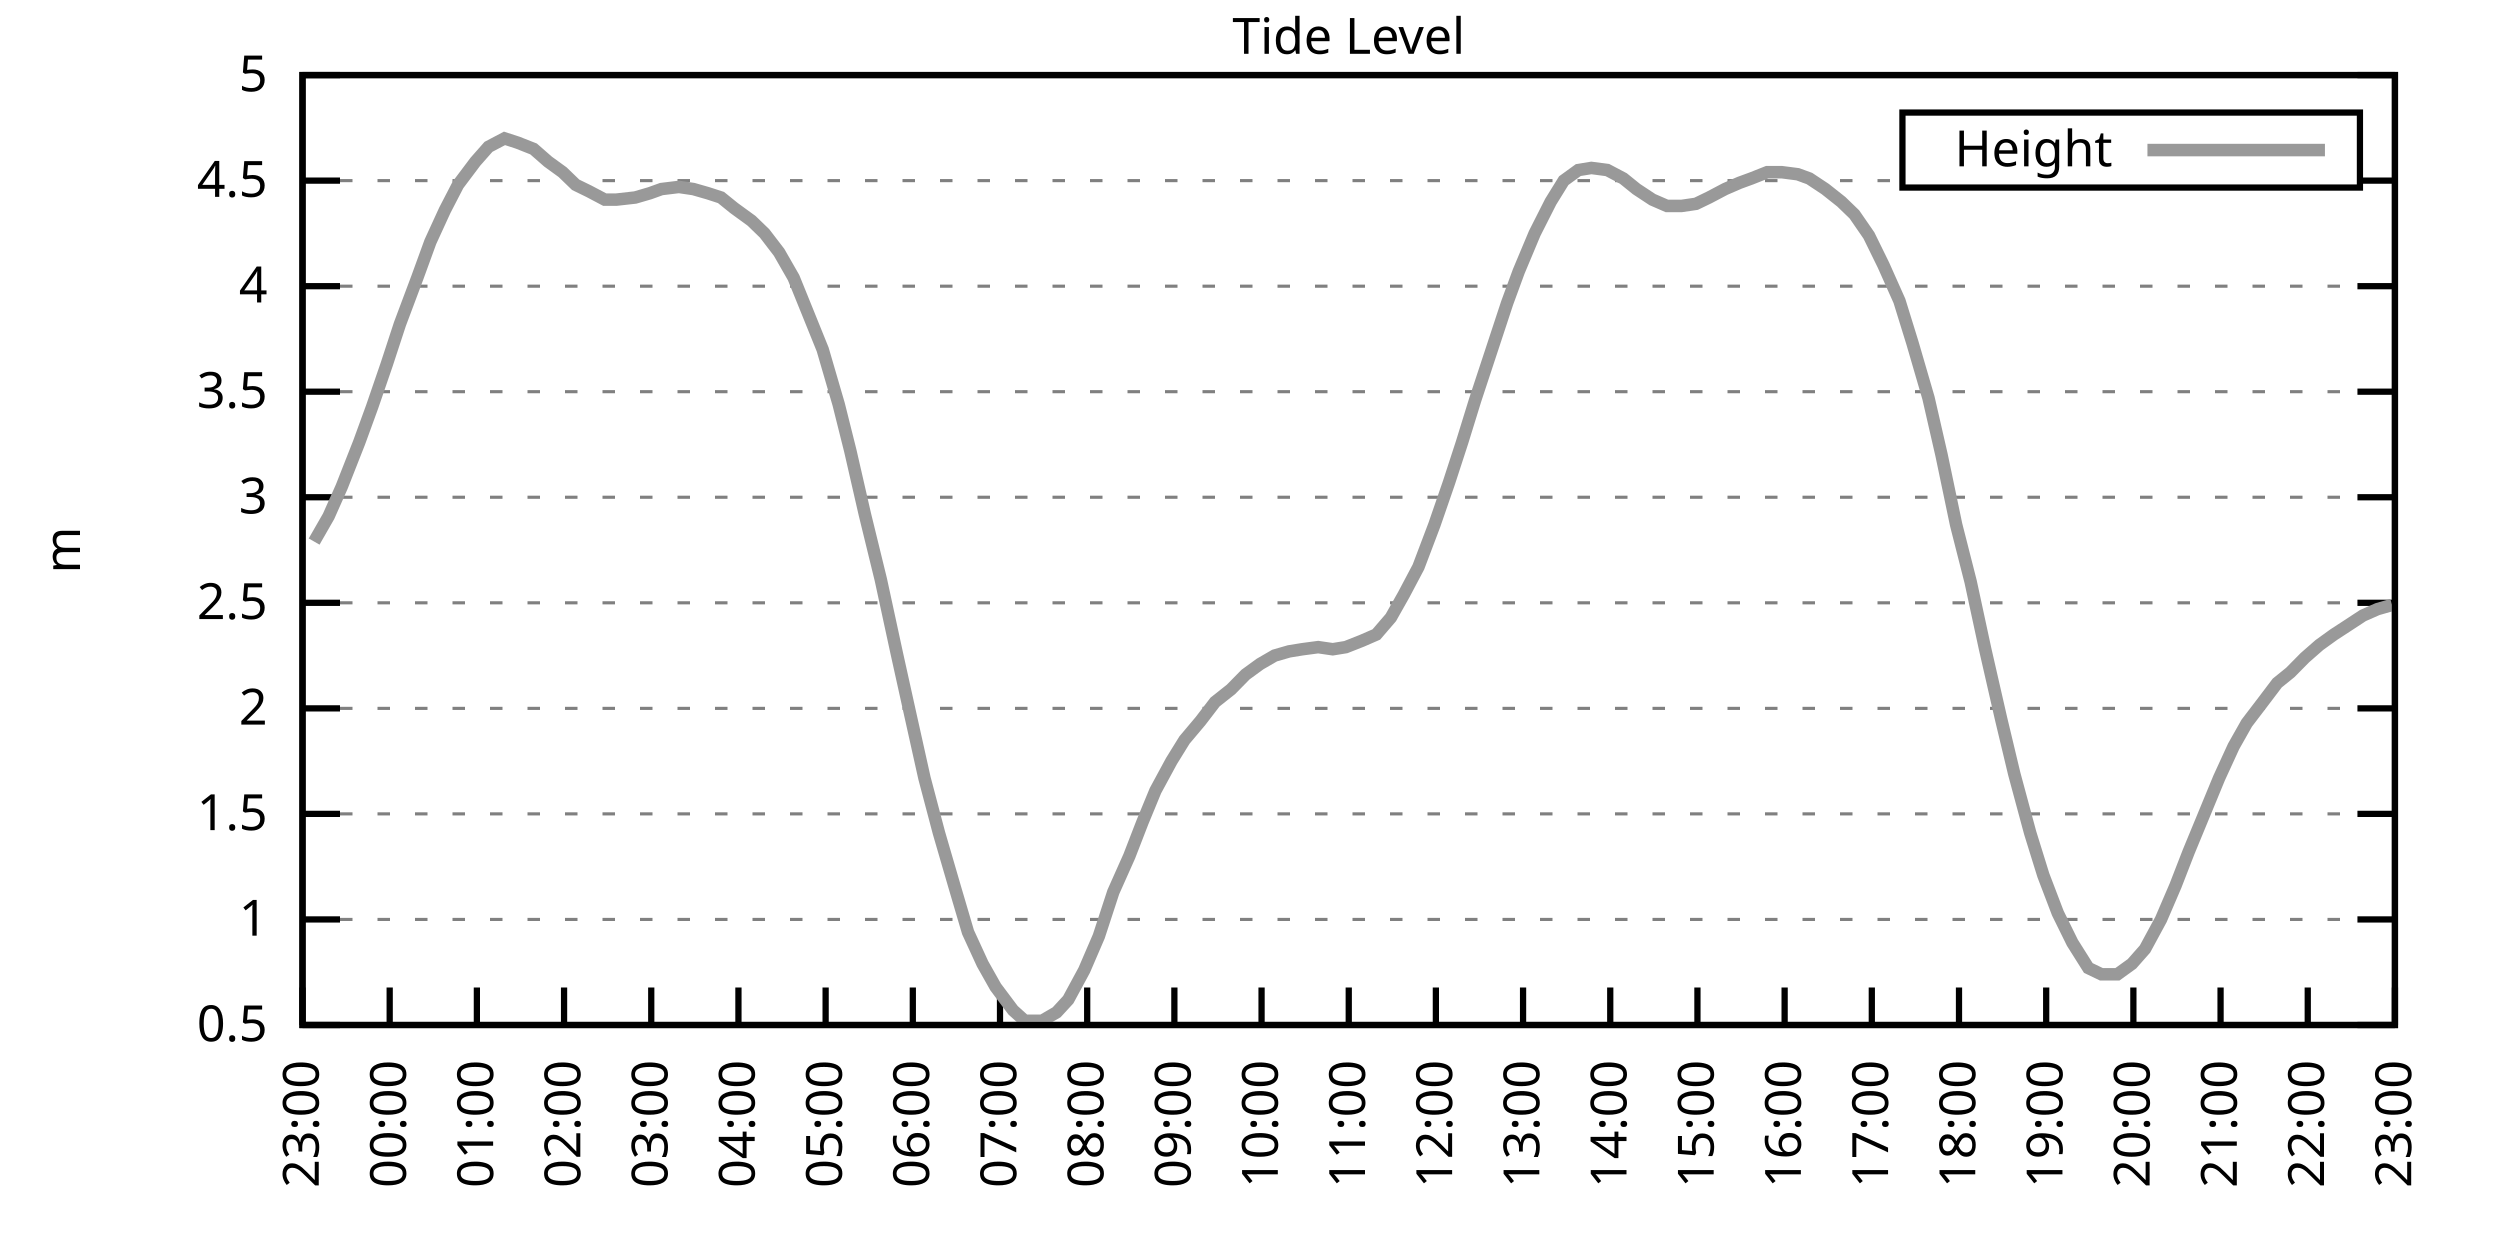
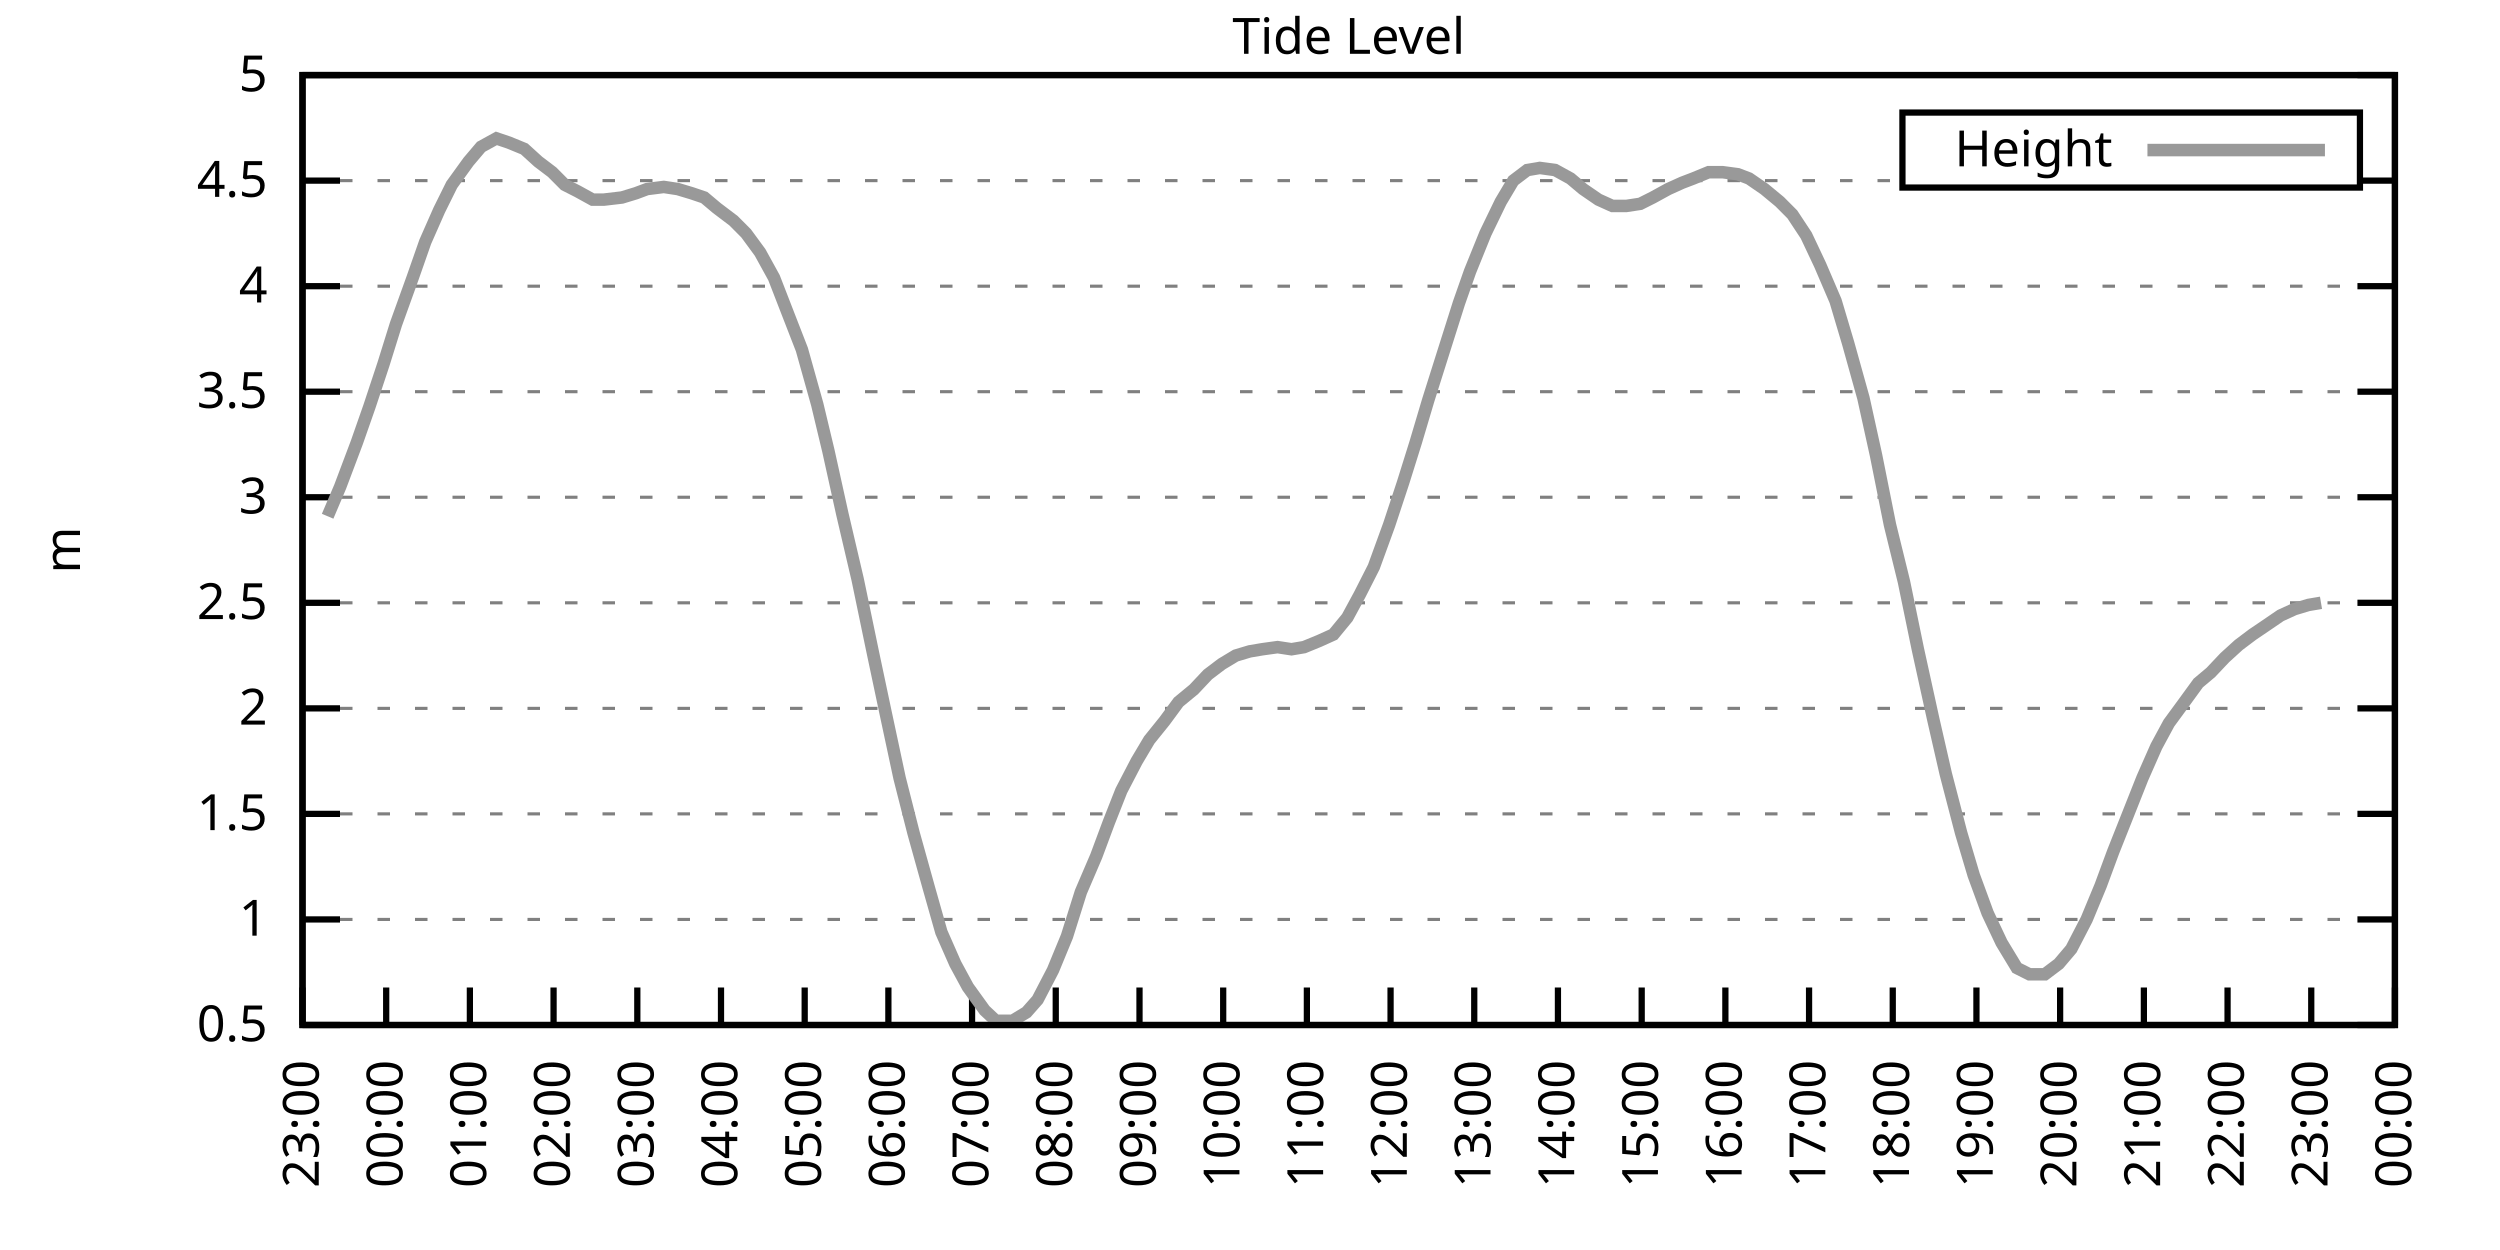
<svg xmlns="http://www.w3.org/2000/svg" xmlns:xlink="http://www.w3.org/1999/xlink" width="400" height="200" viewBox="0 0 400 200">
  <g id="gnuplot_canvas">
    <rect x="0" y="0" width="400" height="200" fill="none" />
    <defs>
      <circle id="gpDot" r="0.5" stroke-width="0.5" stroke="currentColor" />
      <path id="gpPt0" stroke-width="0.333" stroke="currentColor" d="M-1,0 h2 M0,-1 v2" />
      <path id="gpPt1" stroke-width="0.333" stroke="currentColor" d="M-1,-1 L1,1 M1,-1 L-1,1" />
      <path id="gpPt2" stroke-width="0.333" stroke="currentColor" d="M-1,0 L1,0 M0,-1 L0,1 M-1,-1 L1,1 M-1,1 L1,-1" />
      <rect id="gpPt3" stroke-width="0.333" stroke="currentColor" x="-1" y="-1" width="2" height="2" />
      <rect id="gpPt4" stroke-width="0.333" stroke="currentColor" fill="currentColor" x="-1" y="-1" width="2" height="2" />
      <circle id="gpPt5" stroke-width="0.333" stroke="currentColor" cx="0" cy="0" r="1" />
      <use xlink:href="#gpPt5" id="gpPt6" fill="currentColor" stroke="none" />
      <path id="gpPt7" stroke-width="0.333" stroke="currentColor" d="M0,-1.33 L-1.33,0.67 L1.33,0.67 z" />
      <use xlink:href="#gpPt7" id="gpPt8" fill="currentColor" stroke="none" />
      <use xlink:href="#gpPt7" id="gpPt9" stroke="currentColor" transform="rotate(180)" />
      <use xlink:href="#gpPt9" id="gpPt10" fill="currentColor" stroke="none" />
      <use xlink:href="#gpPt3" id="gpPt11" stroke="currentColor" transform="rotate(45)" />
      <use xlink:href="#gpPt11" id="gpPt12" fill="currentColor" stroke="none" />
      <path id="gpPt13" stroke-width="0.333" stroke="currentColor" d="M0,1.330 L1.265,0.411 L0.782,-1.067 L-0.782,-1.076 L-1.265,0.411 z" />
      <use xlink:href="#gpPt13" id="gpPt14" fill="currentColor" stroke="none" />
      <filter id="textbox" filterUnits="objectBoundingBox" x="0" y="0" height="1" width="1">
        <feFlood flood-color="white" flood-opacity="1" result="bgnd" />
        <feComposite in="SourceGraphic" in2="bgnd" operator="atop" />
      </filter>
      <filter id="greybox" filterUnits="objectBoundingBox" x="0" y="0" height="1" width="1">
        <feFlood flood-color="lightgrey" flood-opacity="1" result="grey" />
        <feComposite in="SourceGraphic" in2="grey" operator="atop" />
      </filter>
    </defs>
    <g fill="none" color="white" stroke="currentColor" stroke-width="1.00" stroke-linecap="butt" stroke-linejoin="miter">
</g>
    <g fill="none" color="black" stroke="currentColor" stroke-width="1.00" stroke-linecap="butt" stroke-linejoin="miter">
      <g stroke="none" shape-rendering="crispEdges">
        <polygon fill="rgb(255, 255, 255)" points="48.40,164.00 383.18,164.00 383.18,12.02 48.40,12.02 " />
      </g>
    </g>
    <g fill="none" color="black" stroke="currentColor" stroke-width="1.00" stroke-linecap="butt" stroke-linejoin="miter">
</g>
    <g fill="none" color="black" stroke="black" stroke-width="0.50" stroke-linecap="butt" stroke-linejoin="miter">
</g>
    <g fill="none" color="gray" stroke="currentColor" stroke-width="0.50" stroke-linecap="butt" stroke-linejoin="miter">
      <path stroke="gray" stroke-dasharray="2,4" class="gridline" d="M48.40,164.00 L383.19,164.00  " />
    </g>
    <g fill="none" color="gray" stroke="gray" stroke-width="1.00" stroke-linecap="butt" stroke-linejoin="miter">
</g>
    <g fill="none" color="black" stroke="currentColor" stroke-width="1.00" stroke-linecap="butt" stroke-linejoin="miter">
      <path stroke="black" d="M48.40,164.00 L54.40,164.00 M383.19,164.00 L377.19,164.00  " />
      <g transform="translate(42.80,166.60)" stroke="none" fill="black" font-family="Sans" font-size="8.00" text-anchor="end">
        <text>
          <tspan font-family="Sans"> 0.5</tspan>
        </text>
      </g>
    </g>
    <g fill="none" color="black" stroke="currentColor" stroke-width="1.00" stroke-linecap="butt" stroke-linejoin="miter">
</g>
    <g fill="none" color="black" stroke="black" stroke-width="0.50" stroke-linecap="butt" stroke-linejoin="miter">
</g>
    <g fill="none" color="gray" stroke="currentColor" stroke-width="0.50" stroke-linecap="butt" stroke-linejoin="miter">
      <path stroke="gray" stroke-dasharray="2,4" class="gridline" d="M48.40,147.11 L383.19,147.11  " />
    </g>
    <g fill="none" color="gray" stroke="gray" stroke-width="1.00" stroke-linecap="butt" stroke-linejoin="miter">
</g>
    <g fill="none" color="black" stroke="currentColor" stroke-width="1.00" stroke-linecap="butt" stroke-linejoin="miter">
      <path stroke="black" d="M48.40,147.11 L54.40,147.11 M383.19,147.11 L377.19,147.11  " />
      <g transform="translate(42.80,149.71)" stroke="none" fill="black" font-family="Sans" font-size="8.00" text-anchor="end">
        <text>
          <tspan font-family="Sans"> 1</tspan>
        </text>
      </g>
    </g>
    <g fill="none" color="black" stroke="currentColor" stroke-width="1.00" stroke-linecap="butt" stroke-linejoin="miter">
</g>
    <g fill="none" color="black" stroke="black" stroke-width="0.50" stroke-linecap="butt" stroke-linejoin="miter">
</g>
    <g fill="none" color="gray" stroke="currentColor" stroke-width="0.50" stroke-linecap="butt" stroke-linejoin="miter">
      <path stroke="gray" stroke-dasharray="2,4" class="gridline" d="M48.40,130.22 L383.19,130.22  " />
    </g>
    <g fill="none" color="gray" stroke="gray" stroke-width="1.00" stroke-linecap="butt" stroke-linejoin="miter">
</g>
    <g fill="none" color="black" stroke="currentColor" stroke-width="1.00" stroke-linecap="butt" stroke-linejoin="miter">
      <path stroke="black" d="M48.40,130.22 L54.40,130.22 M383.19,130.22 L377.19,130.22  " />
      <g transform="translate(42.80,132.82)" stroke="none" fill="black" font-family="Sans" font-size="8.00" text-anchor="end">
        <text>
          <tspan font-family="Sans"> 1.5</tspan>
        </text>
      </g>
    </g>
    <g fill="none" color="black" stroke="currentColor" stroke-width="1.00" stroke-linecap="butt" stroke-linejoin="miter">
</g>
    <g fill="none" color="black" stroke="black" stroke-width="0.50" stroke-linecap="butt" stroke-linejoin="miter">
</g>
    <g fill="none" color="gray" stroke="currentColor" stroke-width="0.50" stroke-linecap="butt" stroke-linejoin="miter">
      <path stroke="gray" stroke-dasharray="2,4" class="gridline" d="M48.40,113.34 L383.19,113.34  " />
    </g>
    <g fill="none" color="gray" stroke="gray" stroke-width="1.00" stroke-linecap="butt" stroke-linejoin="miter">
</g>
    <g fill="none" color="black" stroke="currentColor" stroke-width="1.00" stroke-linecap="butt" stroke-linejoin="miter">
      <path stroke="black" d="M48.40,113.34 L54.40,113.34 M383.19,113.34 L377.19,113.34  " />
      <g transform="translate(42.80,115.94)" stroke="none" fill="black" font-family="Sans" font-size="8.00" text-anchor="end">
        <text>
          <tspan font-family="Sans"> 2</tspan>
        </text>
      </g>
    </g>
    <g fill="none" color="black" stroke="currentColor" stroke-width="1.00" stroke-linecap="butt" stroke-linejoin="miter">
</g>
    <g fill="none" color="black" stroke="black" stroke-width="0.50" stroke-linecap="butt" stroke-linejoin="miter">
</g>
    <g fill="none" color="gray" stroke="currentColor" stroke-width="0.50" stroke-linecap="butt" stroke-linejoin="miter">
      <path stroke="gray" stroke-dasharray="2,4" class="gridline" d="M48.40,96.45 L383.19,96.45  " />
    </g>
    <g fill="none" color="gray" stroke="gray" stroke-width="1.00" stroke-linecap="butt" stroke-linejoin="miter">
</g>
    <g fill="none" color="black" stroke="currentColor" stroke-width="1.00" stroke-linecap="butt" stroke-linejoin="miter">
      <path stroke="black" d="M48.40,96.45 L54.40,96.45 M383.19,96.45 L377.19,96.45  " />
      <g transform="translate(42.80,99.05)" stroke="none" fill="black" font-family="Sans" font-size="8.00" text-anchor="end">
        <text>
          <tspan font-family="Sans"> 2.5</tspan>
        </text>
      </g>
    </g>
    <g fill="none" color="black" stroke="currentColor" stroke-width="1.00" stroke-linecap="butt" stroke-linejoin="miter">
</g>
    <g fill="none" color="black" stroke="black" stroke-width="0.50" stroke-linecap="butt" stroke-linejoin="miter">
</g>
    <g fill="none" color="gray" stroke="currentColor" stroke-width="0.50" stroke-linecap="butt" stroke-linejoin="miter">
      <path stroke="gray" stroke-dasharray="2,4" class="gridline" d="M48.40,79.56 L383.19,79.56  " />
    </g>
    <g fill="none" color="gray" stroke="gray" stroke-width="1.00" stroke-linecap="butt" stroke-linejoin="miter">
</g>
    <g fill="none" color="black" stroke="currentColor" stroke-width="1.00" stroke-linecap="butt" stroke-linejoin="miter">
      <path stroke="black" d="M48.40,79.56 L54.40,79.56 M383.19,79.56 L377.19,79.56  " />
      <g transform="translate(42.80,82.16)" stroke="none" fill="black" font-family="Sans" font-size="8.00" text-anchor="end">
        <text>
          <tspan font-family="Sans"> 3</tspan>
        </text>
      </g>
    </g>
    <g fill="none" color="black" stroke="currentColor" stroke-width="1.00" stroke-linecap="butt" stroke-linejoin="miter">
</g>
    <g fill="none" color="black" stroke="black" stroke-width="0.50" stroke-linecap="butt" stroke-linejoin="miter">
</g>
    <g fill="none" color="gray" stroke="currentColor" stroke-width="0.50" stroke-linecap="butt" stroke-linejoin="miter">
      <path stroke="gray" stroke-dasharray="2,4" class="gridline" d="M48.40,62.67 L383.19,62.67  " />
    </g>
    <g fill="none" color="gray" stroke="gray" stroke-width="1.00" stroke-linecap="butt" stroke-linejoin="miter">
</g>
    <g fill="none" color="black" stroke="currentColor" stroke-width="1.00" stroke-linecap="butt" stroke-linejoin="miter">
      <path stroke="black" d="M48.40,62.67 L54.40,62.67 M383.19,62.67 L377.19,62.67  " />
      <g transform="translate(42.80,65.27)" stroke="none" fill="black" font-family="Sans" font-size="8.00" text-anchor="end">
        <text>
          <tspan font-family="Sans"> 3.5</tspan>
        </text>
      </g>
    </g>
    <g fill="none" color="black" stroke="currentColor" stroke-width="1.00" stroke-linecap="butt" stroke-linejoin="miter">
</g>
    <g fill="none" color="black" stroke="black" stroke-width="0.50" stroke-linecap="butt" stroke-linejoin="miter">
</g>
    <g fill="none" color="gray" stroke="currentColor" stroke-width="0.50" stroke-linecap="butt" stroke-linejoin="miter">
      <path stroke="gray" stroke-dasharray="2,4" class="gridline" d="M48.40,45.79 L383.19,45.79  " />
    </g>
    <g fill="none" color="gray" stroke="gray" stroke-width="1.00" stroke-linecap="butt" stroke-linejoin="miter">
</g>
    <g fill="none" color="black" stroke="currentColor" stroke-width="1.00" stroke-linecap="butt" stroke-linejoin="miter">
      <path stroke="black" d="M48.40,45.79 L54.40,45.79 M383.19,45.79 L377.19,45.79  " />
      <g transform="translate(42.80,48.39)" stroke="none" fill="black" font-family="Sans" font-size="8.00" text-anchor="end">
        <text>
          <tspan font-family="Sans"> 4</tspan>
        </text>
      </g>
    </g>
    <g fill="none" color="black" stroke="currentColor" stroke-width="1.00" stroke-linecap="butt" stroke-linejoin="miter">
</g>
    <g fill="none" color="black" stroke="black" stroke-width="0.50" stroke-linecap="butt" stroke-linejoin="miter">
</g>
    <g fill="none" color="gray" stroke="currentColor" stroke-width="0.50" stroke-linecap="butt" stroke-linejoin="miter">
      <path stroke="gray" stroke-dasharray="2,4" class="gridline" d="M48.40,28.90 L304.39,28.90 M377.59,28.90 L383.19,28.90  " />
    </g>
    <g fill="none" color="gray" stroke="gray" stroke-width="1.00" stroke-linecap="butt" stroke-linejoin="miter">
</g>
    <g fill="none" color="black" stroke="currentColor" stroke-width="1.00" stroke-linecap="butt" stroke-linejoin="miter">
      <path stroke="black" d="M48.40,28.90 L54.40,28.90 M383.19,28.90 L377.19,28.90  " />
      <g transform="translate(42.80,31.50)" stroke="none" fill="black" font-family="Sans" font-size="8.00" text-anchor="end">
        <text>
          <tspan font-family="Sans"> 4.5</tspan>
        </text>
      </g>
    </g>
    <g fill="none" color="black" stroke="currentColor" stroke-width="1.00" stroke-linecap="butt" stroke-linejoin="miter">
</g>
    <g fill="none" color="black" stroke="black" stroke-width="0.50" stroke-linecap="butt" stroke-linejoin="miter">
</g>
    <g fill="none" color="gray" stroke="currentColor" stroke-width="0.50" stroke-linecap="butt" stroke-linejoin="miter">
      <path stroke="gray" stroke-dasharray="2,4" class="gridline" d="M48.40,12.01 L383.19,12.01  " />
    </g>
    <g fill="none" color="gray" stroke="gray" stroke-width="1.00" stroke-linecap="butt" stroke-linejoin="miter">
</g>
    <g fill="none" color="black" stroke="currentColor" stroke-width="1.00" stroke-linecap="butt" stroke-linejoin="miter">
      <path stroke="black" d="M48.40,12.01 L54.40,12.01 M383.19,12.01 L377.19,12.01  " />
      <g transform="translate(42.80,14.61)" stroke="none" fill="black" font-family="Sans" font-size="8.00" text-anchor="end">
        <text>
          <tspan font-family="Sans"> 5</tspan>
        </text>
      </g>
    </g>
    <g fill="none" color="black" stroke="currentColor" stroke-width="1.00" stroke-linecap="butt" stroke-linejoin="miter">
      <path stroke="black" d="M48.40,164.00 L48.40,158.00  " />
      <g transform="translate(51.00,169.60) rotate(270.00)" stroke="none" fill="black" font-family="Sans" font-size="8.00" text-anchor="end">
        <text>
          <tspan font-family="Sans">23:00</tspan>
        </text>
      </g>
    </g>
    <g fill="none" color="black" stroke="currentColor" stroke-width="1.00" stroke-linecap="butt" stroke-linejoin="miter">
-       <path stroke="black" d="M62.35,164.00 L62.35,158.00  " />
-       <g transform="translate(64.95,169.60) rotate(270.00)" stroke="none" fill="black" font-family="Sans" font-size="8.00" text-anchor="end">
+       <path stroke="black" d="M61.79,164.00 L61.79,158.00  " />
+       <g transform="translate(64.39,169.60) rotate(270.00)" stroke="none" fill="black" font-family="Sans" font-size="8.00" text-anchor="end">
        <text>
          <tspan font-family="Sans">00:00</tspan>
        </text>
      </g>
    </g>
    <g fill="none" color="black" stroke="currentColor" stroke-width="1.00" stroke-linecap="butt" stroke-linejoin="miter">
-       <path stroke="black" d="M76.30,164.00 L76.30,158.00  " />
-       <g transform="translate(78.90,169.60) rotate(270.00)" stroke="none" fill="black" font-family="Sans" font-size="8.00" text-anchor="end">
+       <path stroke="black" d="M75.18,164.00 L75.18,158.00  " />
+       <g transform="translate(77.78,169.60) rotate(270.00)" stroke="none" fill="black" font-family="Sans" font-size="8.00" text-anchor="end">
        <text>
          <tspan font-family="Sans">01:00</tspan>
        </text>
      </g>
    </g>
    <g fill="none" color="black" stroke="currentColor" stroke-width="1.00" stroke-linecap="butt" stroke-linejoin="miter">
-       <path stroke="black" d="M90.25,164.00 L90.25,158.00  " />
-       <g transform="translate(92.85,169.60) rotate(270.00)" stroke="none" fill="black" font-family="Sans" font-size="8.00" text-anchor="end">
+       <path stroke="black" d="M88.57,164.00 L88.57,158.00  " />
+       <g transform="translate(91.17,169.60) rotate(270.00)" stroke="none" fill="black" font-family="Sans" font-size="8.00" text-anchor="end">
        <text>
          <tspan font-family="Sans">02:00</tspan>
        </text>
      </g>
    </g>
    <g fill="none" color="black" stroke="currentColor" stroke-width="1.00" stroke-linecap="butt" stroke-linejoin="miter">
-       <path stroke="black" d="M104.20,164.00 L104.20,158.00  " />
-       <g transform="translate(106.80,169.60) rotate(270.00)" stroke="none" fill="black" font-family="Sans" font-size="8.00" text-anchor="end">
+       <path stroke="black" d="M101.97,164.00 L101.97,158.00  " />
+       <g transform="translate(104.57,169.60) rotate(270.00)" stroke="none" fill="black" font-family="Sans" font-size="8.00" text-anchor="end">
        <text>
          <tspan font-family="Sans">03:00</tspan>
        </text>
      </g>
    </g>
    <g fill="none" color="black" stroke="currentColor" stroke-width="1.00" stroke-linecap="butt" stroke-linejoin="miter">
-       <path stroke="black" d="M118.15,164.00 L118.15,158.00  " />
-       <g transform="translate(120.75,169.60) rotate(270.00)" stroke="none" fill="black" font-family="Sans" font-size="8.00" text-anchor="end">
+       <path stroke="black" d="M115.36,164.00 L115.36,158.00  " />
+       <g transform="translate(117.96,169.60) rotate(270.00)" stroke="none" fill="black" font-family="Sans" font-size="8.00" text-anchor="end">
        <text>
          <tspan font-family="Sans">04:00</tspan>
        </text>
      </g>
    </g>
    <g fill="none" color="black" stroke="currentColor" stroke-width="1.00" stroke-linecap="butt" stroke-linejoin="miter">
-       <path stroke="black" d="M132.10,164.00 L132.10,158.00  " />
-       <g transform="translate(134.70,169.60) rotate(270.00)" stroke="none" fill="black" font-family="Sans" font-size="8.00" text-anchor="end">
+       <path stroke="black" d="M128.75,164.00 L128.75,158.00  " />
+       <g transform="translate(131.35,169.60) rotate(270.00)" stroke="none" fill="black" font-family="Sans" font-size="8.00" text-anchor="end">
        <text>
          <tspan font-family="Sans">05:00</tspan>
        </text>
      </g>
    </g>
    <g fill="none" color="black" stroke="currentColor" stroke-width="1.00" stroke-linecap="butt" stroke-linejoin="miter">
-       <path stroke="black" d="M146.05,164.00 L146.05,158.00  " />
-       <g transform="translate(148.65,169.60) rotate(270.00)" stroke="none" fill="black" font-family="Sans" font-size="8.00" text-anchor="end">
+       <path stroke="black" d="M142.14,164.00 L142.14,158.00  " />
+       <g transform="translate(144.74,169.60) rotate(270.00)" stroke="none" fill="black" font-family="Sans" font-size="8.00" text-anchor="end">
        <text>
          <tspan font-family="Sans">06:00</tspan>
        </text>
      </g>
    </g>
    <g fill="none" color="black" stroke="currentColor" stroke-width="1.00" stroke-linecap="butt" stroke-linejoin="miter">
-       <path stroke="black" d="M160.00,164.00 L160.00,158.00  " />
-       <g transform="translate(162.60,169.60) rotate(270.00)" stroke="none" fill="black" font-family="Sans" font-size="8.00" text-anchor="end">
+       <path stroke="black" d="M155.53,164.00 L155.53,158.00  " />
+       <g transform="translate(158.13,169.60) rotate(270.00)" stroke="none" fill="black" font-family="Sans" font-size="8.00" text-anchor="end">
        <text>
          <tspan font-family="Sans">07:00</tspan>
        </text>
      </g>
    </g>
    <g fill="none" color="black" stroke="currentColor" stroke-width="1.00" stroke-linecap="butt" stroke-linejoin="miter">
-       <path stroke="black" d="M173.95,164.00 L173.95,158.00  " />
-       <g transform="translate(176.55,169.60) rotate(270.00)" stroke="none" fill="black" font-family="Sans" font-size="8.00" text-anchor="end">
+       <path stroke="black" d="M168.92,164.00 L168.92,158.00  " />
+       <g transform="translate(171.52,169.60) rotate(270.00)" stroke="none" fill="black" font-family="Sans" font-size="8.00" text-anchor="end">
        <text>
          <tspan font-family="Sans">08:00</tspan>
        </text>
      </g>
    </g>
    <g fill="none" color="black" stroke="currentColor" stroke-width="1.00" stroke-linecap="butt" stroke-linejoin="miter">
-       <path stroke="black" d="M187.90,164.00 L187.90,158.00  " />
-       <g transform="translate(190.50,169.60) rotate(270.00)" stroke="none" fill="black" font-family="Sans" font-size="8.00" text-anchor="end">
+       <path stroke="black" d="M182.32,164.00 L182.32,158.00  " />
+       <g transform="translate(184.92,169.60) rotate(270.00)" stroke="none" fill="black" font-family="Sans" font-size="8.00" text-anchor="end">
        <text>
          <tspan font-family="Sans">09:00</tspan>
        </text>
      </g>
    </g>
    <g fill="none" color="black" stroke="currentColor" stroke-width="1.00" stroke-linecap="butt" stroke-linejoin="miter">
-       <path stroke="black" d="M201.85,164.00 L201.85,158.00  " />
-       <g transform="translate(204.45,169.60) rotate(270.00)" stroke="none" fill="black" font-family="Sans" font-size="8.00" text-anchor="end">
+       <path stroke="black" d="M195.71,164.00 L195.71,158.00  " />
+       <g transform="translate(198.31,169.60) rotate(270.00)" stroke="none" fill="black" font-family="Sans" font-size="8.00" text-anchor="end">
        <text>
          <tspan font-family="Sans">10:00</tspan>
        </text>
      </g>
    </g>
    <g fill="none" color="black" stroke="currentColor" stroke-width="1.00" stroke-linecap="butt" stroke-linejoin="miter">
-       <path stroke="black" d="M215.80,164.00 L215.80,158.00  " />
-       <g transform="translate(218.40,169.60) rotate(270.00)" stroke="none" fill="black" font-family="Sans" font-size="8.00" text-anchor="end">
+       <path stroke="black" d="M209.10,164.00 L209.10,158.00  " />
+       <g transform="translate(211.70,169.60) rotate(270.00)" stroke="none" fill="black" font-family="Sans" font-size="8.00" text-anchor="end">
        <text>
          <tspan font-family="Sans">11:00</tspan>
        </text>
      </g>
    </g>
    <g fill="none" color="black" stroke="currentColor" stroke-width="1.00" stroke-linecap="butt" stroke-linejoin="miter">
-       <path stroke="black" d="M229.74,164.00 L229.74,158.00  " />
-       <g transform="translate(232.34,169.60) rotate(270.00)" stroke="none" fill="black" font-family="Sans" font-size="8.00" text-anchor="end">
+       <path stroke="black" d="M222.49,164.00 L222.49,158.00  " />
+       <g transform="translate(225.09,169.60) rotate(270.00)" stroke="none" fill="black" font-family="Sans" font-size="8.00" text-anchor="end">
        <text>
          <tspan font-family="Sans">12:00</tspan>
        </text>
      </g>
    </g>
    <g fill="none" color="black" stroke="currentColor" stroke-width="1.00" stroke-linecap="butt" stroke-linejoin="miter">
-       <path stroke="black" d="M243.69,164.00 L243.69,158.00  " />
-       <g transform="translate(246.29,169.60) rotate(270.00)" stroke="none" fill="black" font-family="Sans" font-size="8.00" text-anchor="end">
+       <path stroke="black" d="M235.88,164.00 L235.88,158.00  " />
+       <g transform="translate(238.48,169.60) rotate(270.00)" stroke="none" fill="black" font-family="Sans" font-size="8.00" text-anchor="end">
        <text>
          <tspan font-family="Sans">13:00</tspan>
        </text>
      </g>
    </g>
    <g fill="none" color="black" stroke="currentColor" stroke-width="1.00" stroke-linecap="butt" stroke-linejoin="miter">
-       <path stroke="black" d="M257.64,164.00 L257.64,158.00  " />
-       <g transform="translate(260.24,169.60) rotate(270.00)" stroke="none" fill="black" font-family="Sans" font-size="8.00" text-anchor="end">
+       <path stroke="black" d="M249.27,164.00 L249.27,158.00  " />
+       <g transform="translate(251.87,169.60) rotate(270.00)" stroke="none" fill="black" font-family="Sans" font-size="8.00" text-anchor="end">
        <text>
          <tspan font-family="Sans">14:00</tspan>
        </text>
      </g>
    </g>
    <g fill="none" color="black" stroke="currentColor" stroke-width="1.00" stroke-linecap="butt" stroke-linejoin="miter">
-       <path stroke="black" d="M271.59,164.00 L271.59,158.00  " />
-       <g transform="translate(274.19,169.60) rotate(270.00)" stroke="none" fill="black" font-family="Sans" font-size="8.00" text-anchor="end">
+       <path stroke="black" d="M262.67,164.00 L262.67,158.00  " />
+       <g transform="translate(265.27,169.60) rotate(270.00)" stroke="none" fill="black" font-family="Sans" font-size="8.00" text-anchor="end">
        <text>
          <tspan font-family="Sans">15:00</tspan>
        </text>
      </g>
    </g>
    <g fill="none" color="black" stroke="currentColor" stroke-width="1.00" stroke-linecap="butt" stroke-linejoin="miter">
-       <path stroke="black" d="M285.54,164.00 L285.54,158.00  " />
-       <g transform="translate(288.14,169.60) rotate(270.00)" stroke="none" fill="black" font-family="Sans" font-size="8.00" text-anchor="end">
+       <path stroke="black" d="M276.06,164.00 L276.06,158.00  " />
+       <g transform="translate(278.66,169.60) rotate(270.00)" stroke="none" fill="black" font-family="Sans" font-size="8.00" text-anchor="end">
        <text>
          <tspan font-family="Sans">16:00</tspan>
        </text>
      </g>
    </g>
    <g fill="none" color="black" stroke="currentColor" stroke-width="1.00" stroke-linecap="butt" stroke-linejoin="miter">
-       <path stroke="black" d="M299.49,164.00 L299.49,158.00  " />
-       <g transform="translate(302.09,169.60) rotate(270.00)" stroke="none" fill="black" font-family="Sans" font-size="8.00" text-anchor="end">
+       <path stroke="black" d="M289.45,164.00 L289.45,158.00  " />
+       <g transform="translate(292.05,169.60) rotate(270.00)" stroke="none" fill="black" font-family="Sans" font-size="8.00" text-anchor="end">
        <text>
          <tspan font-family="Sans">17:00</tspan>
        </text>
      </g>
    </g>
    <g fill="none" color="black" stroke="currentColor" stroke-width="1.00" stroke-linecap="butt" stroke-linejoin="miter">
-       <path stroke="black" d="M313.44,164.00 L313.44,158.00  " />
-       <g transform="translate(316.04,169.60) rotate(270.00)" stroke="none" fill="black" font-family="Sans" font-size="8.00" text-anchor="end">
+       <path stroke="black" d="M302.84,164.00 L302.84,158.00  " />
+       <g transform="translate(305.44,169.60) rotate(270.00)" stroke="none" fill="black" font-family="Sans" font-size="8.00" text-anchor="end">
        <text>
          <tspan font-family="Sans">18:00</tspan>
        </text>
      </g>
    </g>
    <g fill="none" color="black" stroke="currentColor" stroke-width="1.00" stroke-linecap="butt" stroke-linejoin="miter">
-       <path stroke="black" d="M327.39,164.00 L327.39,158.00  " />
-       <g transform="translate(329.99,169.60) rotate(270.00)" stroke="none" fill="black" font-family="Sans" font-size="8.00" text-anchor="end">
+       <path stroke="black" d="M316.23,164.00 L316.23,158.00  " />
+       <g transform="translate(318.83,169.60) rotate(270.00)" stroke="none" fill="black" font-family="Sans" font-size="8.00" text-anchor="end">
        <text>
          <tspan font-family="Sans">19:00</tspan>
        </text>
      </g>
    </g>
    <g fill="none" color="black" stroke="currentColor" stroke-width="1.00" stroke-linecap="butt" stroke-linejoin="miter">
-       <path stroke="black" d="M341.34,164.00 L341.34,158.00  " />
-       <g transform="translate(343.94,169.60) rotate(270.00)" stroke="none" fill="black" font-family="Sans" font-size="8.00" text-anchor="end">
+       <path stroke="black" d="M329.62,164.00 L329.62,158.00  " />
+       <g transform="translate(332.22,169.60) rotate(270.00)" stroke="none" fill="black" font-family="Sans" font-size="8.00" text-anchor="end">
        <text>
          <tspan font-family="Sans">20:00</tspan>
        </text>
      </g>
    </g>
    <g fill="none" color="black" stroke="currentColor" stroke-width="1.00" stroke-linecap="butt" stroke-linejoin="miter">
-       <path stroke="black" d="M355.29,164.00 L355.29,158.00  " />
-       <g transform="translate(357.89,169.60) rotate(270.00)" stroke="none" fill="black" font-family="Sans" font-size="8.00" text-anchor="end">
+       <path stroke="black" d="M343.02,164.00 L343.02,158.00  " />
+       <g transform="translate(345.62,169.60) rotate(270.00)" stroke="none" fill="black" font-family="Sans" font-size="8.00" text-anchor="end">
        <text>
          <tspan font-family="Sans">21:00</tspan>
        </text>
      </g>
    </g>
    <g fill="none" color="black" stroke="currentColor" stroke-width="1.00" stroke-linecap="butt" stroke-linejoin="miter">
-       <path stroke="black" d="M369.24,164.00 L369.24,158.00  " />
-       <g transform="translate(371.84,169.60) rotate(270.00)" stroke="none" fill="black" font-family="Sans" font-size="8.00" text-anchor="end">
+       <path stroke="black" d="M356.41,164.00 L356.41,158.00  " />
+       <g transform="translate(359.01,169.60) rotate(270.00)" stroke="none" fill="black" font-family="Sans" font-size="8.00" text-anchor="end">
        <text>
          <tspan font-family="Sans">22:00</tspan>
+         </text>
+       </g>
+     </g>
+     <g fill="none" color="black" stroke="currentColor" stroke-width="1.00" stroke-linecap="butt" stroke-linejoin="miter">
+       <path stroke="black" d="M369.80,164.00 L369.80,158.00  " />
+       <g transform="translate(372.40,169.60) rotate(270.00)" stroke="none" fill="black" font-family="Sans" font-size="8.00" text-anchor="end">
+         <text>
+           <tspan font-family="Sans">23:00</tspan>
        </text>
      </g>
    </g>
    <g fill="none" color="black" stroke="currentColor" stroke-width="1.00" stroke-linecap="butt" stroke-linejoin="miter">
      <path stroke="black" d="M383.19,164.00 L383.19,158.00  " />
      <g transform="translate(385.79,169.60) rotate(270.00)" stroke="none" fill="black" font-family="Sans" font-size="8.00" text-anchor="end">
        <text>
-           <tspan font-family="Sans">23:00</tspan>
+           <tspan font-family="Sans">00:00</tspan>
        </text>
      </g>
    </g>
    <g fill="none" color="black" stroke="currentColor" stroke-width="1.00" stroke-linecap="butt" stroke-linejoin="miter">
</g>
    <g fill="none" color="black" stroke="currentColor" stroke-width="1.00" stroke-linecap="butt" stroke-linejoin="miter">
      <path stroke="black" d="M48.40,12.01 L48.40,164.00 L383.19,164.00 L383.19,12.01 L48.40,12.01 Z  " />
    </g>
    <g fill="none" color="black" stroke="currentColor" stroke-width="1.00" stroke-linecap="butt" stroke-linejoin="miter">
</g>
    <g fill="none" color="black" stroke="currentColor" stroke-width="1.00" stroke-linecap="butt" stroke-linejoin="miter">
      <path stroke="black" d="M304.39,30.01 L304.39,18.01 L377.59,18.01 L377.59,30.01 L304.39,30.01 Z  " />
    </g>
    <g id="Tide_level_plot_1">
      <g fill="none" color="white" stroke="black" stroke-width="2.00" stroke-linecap="butt" stroke-linejoin="miter">
</g>
      <g fill="none" color="black" stroke="currentColor" stroke-width="2.00" stroke-linecap="butt" stroke-linejoin="miter">
        <g transform="translate(337.99,26.61)" stroke="none" fill="black" font-family="Sans" font-size="8.00" text-anchor="end">
          <text>
            <tspan font-family="Sans">Height</tspan>
          </text>
        </g>
      </g>
      <g fill="none" color="black" stroke="currentColor" stroke-width="2.00" stroke-linecap="butt" stroke-linejoin="miter">
-         <path stroke="rgb(153, 153, 153)" d="M343.59,24.01 L371.99,24.01 M50.26,86.65 L52.58,82.60 L54.68,77.87 L57.47,70.78 L59.56,65.04 L61.88,58.28   L63.98,51.87 L66.77,44.43 L68.86,38.69 L71.18,33.63 L73.28,29.57 L76.07,25.86 L78.16,23.49 L80.72,22.14   L82.81,22.82 L85.37,23.83 L87.69,25.86 L90.02,27.55 L92.11,29.57 L94.20,30.59 L96.76,31.94 L98.62,31.94   L101.64,31.60 L103.97,30.92 L105.83,30.25 L108.62,29.91 L110.94,30.25 L113.27,30.92 L115.36,31.60 L117.45,33.29   L120.24,35.32 L122.33,37.34 L124.66,40.38 L126.98,44.43 L129.31,50.18 L131.63,55.92 L134.19,64.70 L136.05,72.13   L138.37,82.26 L140.93,92.73 L143.49,104.56 L145.58,114.01 L147.91,124.48 L150.23,133.26 L152.79,142.05 L154.88,149.14   L157.21,154.21 L159.30,157.92 L162.09,161.64 L163.95,163.32 L166.74,163.32 L169.06,161.97 L170.92,159.95 L173.48,155.22   L175.81,149.81 L178.13,142.72 L180.69,136.98 L182.78,131.58 L184.87,126.51 L187.43,121.78 L189.52,118.40 L192.08,115.36   L194.41,112.32 L196.96,110.30 L199.29,107.93 L201.61,106.24 L203.94,104.89 L206.26,104.22 L208.36,103.88 L210.91,103.54   L213.24,103.88 L215.33,103.54 L217.89,102.53 L220.21,101.52 L222.54,98.81 L224.63,95.10 L226.95,90.71 L229.51,83.95   L231.84,77.20 L233.93,70.78 L236.02,64.02 L238.58,56.26 L241.14,48.49 L243.00,43.42 L245.55,37.34 L248.11,32.28   L250.20,28.90 L252.53,27.21 L254.62,26.87 L257.18,27.21 L259.74,28.56 L261.83,30.25 L264.39,31.94 L266.71,32.95   L269.04,32.95 L271.36,32.61 L273.45,31.60 L276.01,30.25 L278.34,29.24 L280.20,28.56 L282.75,27.55 L285.08,27.55   L287.64,27.88 L289.50,28.56 L292.05,30.25 L294.61,32.28 L296.70,34.30 L299.03,37.68 L301.35,42.41 L303.91,48.15   L306.00,54.90 L308.56,63.69 L310.65,72.81 L312.98,83.95 L315.30,93.07 L317.63,103.88 L320.18,115.03 L322.28,123.81   L324.83,133.26 L326.93,140.02 L329.25,146.10 L331.58,150.83 L334.13,154.88 L336.23,155.89 L338.78,155.89 L341.11,154.21   L343.20,151.84 L345.76,147.11 L348.08,141.71 L350.18,136.30 L352.27,131.24 L355.06,124.48 L357.38,119.42 L359.48,115.70   L361.80,112.66 L364.36,109.28 L366.45,107.59 L368.78,105.23 L371.10,103.20 L373.43,101.52 L375.52,100.16 L378.08,98.48   L380.40,97.46 L382.73,96.79  " />
+         <path stroke="rgb(153, 153, 153)" d="M343.59,24.01 L371.99,24.01 M52.42,82.60 L54.43,77.87 L57.10,70.78 L59.11,65.04 L61.35,58.28 L63.35,51.87   L66.03,44.43 L68.04,38.69 L70.27,33.63 L72.28,29.57 L74.96,25.86 L76.97,23.49 L79.42,22.14 L81.43,22.82   L83.89,23.83 L86.12,25.86 L88.35,27.55 L90.36,29.57 L92.37,30.59 L94.82,31.94 L96.61,31.94 L99.51,31.60   L101.74,30.92 L103.53,30.25 L106.21,29.91 L108.44,30.25 L110.67,30.92 L112.68,31.60 L114.69,33.29 L117.37,35.32   L119.38,37.34 L121.61,40.38 L123.84,44.43 L126.07,50.18 L128.30,55.92 L130.76,64.70 L132.54,72.13 L134.78,82.26   L137.23,92.73 L139.69,104.56 L141.69,114.01 L143.93,124.48 L146.16,133.26 L148.61,142.05 L150.62,149.14 L152.85,154.21   L154.86,157.92 L157.54,161.64 L159.33,163.32 L162.01,163.32 L164.24,161.97 L166.02,159.95 L168.48,155.22 L170.71,149.81   L172.94,142.72 L175.40,136.98 L177.41,131.58 L179.41,126.51 L181.87,121.78 L183.88,118.40 L186.33,115.36 L188.57,112.32   L191.02,110.30 L193.25,107.93 L195.48,106.24 L197.72,104.89 L199.95,104.22 L201.96,103.88 L204.41,103.54 L206.64,103.88   L208.65,103.54 L211.11,102.53 L213.34,101.52 L215.57,98.81 L217.58,95.10 L219.81,90.71 L222.27,83.95 L224.50,77.20   L226.51,70.78 L228.52,64.02 L230.97,56.26 L233.43,48.49 L235.21,43.42 L237.67,37.34 L240.12,32.28 L242.13,28.90   L244.36,27.21 L246.37,26.87 L248.83,27.21 L251.28,28.56 L253.29,30.25 L255.75,31.94 L257.98,32.95 L260.21,32.95   L262.44,32.61 L264.45,31.60 L266.91,30.25 L269.14,29.24 L270.92,28.56 L273.38,27.55 L275.61,27.55 L278.07,27.88   L279.85,28.56 L282.31,30.25 L284.76,32.28 L286.77,34.30 L289.00,37.68 L291.23,42.41 L293.69,48.15 L295.70,54.90   L298.15,63.69 L300.16,72.81 L302.39,83.95 L304.63,93.07 L306.86,103.88 L309.31,115.03 L311.32,123.81 L313.78,133.26   L315.79,140.02 L318.02,146.10 L320.25,150.83 L322.70,154.88 L324.71,155.89 L327.17,155.89 L329.40,154.21 L331.41,151.84   L333.86,147.11 L336.10,141.71 L338.10,136.30 L340.11,131.24 L342.79,124.48 L345.02,119.42 L347.03,115.70 L349.26,112.66   L351.72,109.28 L353.73,107.59 L355.96,105.23 L358.19,103.20 L360.42,101.52 L362.43,100.16 L364.89,98.48 L367.12,97.46   L369.35,96.79 L371.36,96.45  " />
      </g>
    </g>
    <g fill="none" color="black" stroke="currentColor" stroke-width="2.00" stroke-linecap="butt" stroke-linejoin="miter">
</g>
    <g fill="none" color="black" stroke="black" stroke-width="1.00" stroke-linecap="butt" stroke-linejoin="miter">
</g>
    <g fill="none" color="black" stroke="currentColor" stroke-width="1.00" stroke-linecap="butt" stroke-linejoin="miter">
      <path stroke="black" d="M48.40,12.01 L48.40,164.00 L383.19,164.00 L383.19,12.01 L48.40,12.01 Z  " />
      <g transform="translate(12.80,88.01) rotate(270.00)" stroke="none" fill="black" font-family="Sans" font-size="8.00" text-anchor="middle">
        <text>
          <tspan font-family="Sans">m</tspan>
        </text>
      </g>
    </g>
    <g fill="none" color="black" stroke="currentColor" stroke-width="1.00" stroke-linecap="butt" stroke-linejoin="miter">
</g>
    <g fill="none" color="black" stroke="currentColor" stroke-width="1.00" stroke-linecap="butt" stroke-linejoin="miter">
      <g transform="translate(215.79,8.61)" stroke="none" fill="black" font-family="Sans" font-size="8.00" text-anchor="middle">
        <text>
          <tspan font-family="Sans">Tide Level</tspan>
        </text>
      </g>
    </g>
    <g fill="none" color="black" stroke="currentColor" stroke-width="1.00" stroke-linecap="butt" stroke-linejoin="miter">
</g>
  </g>
</svg>
